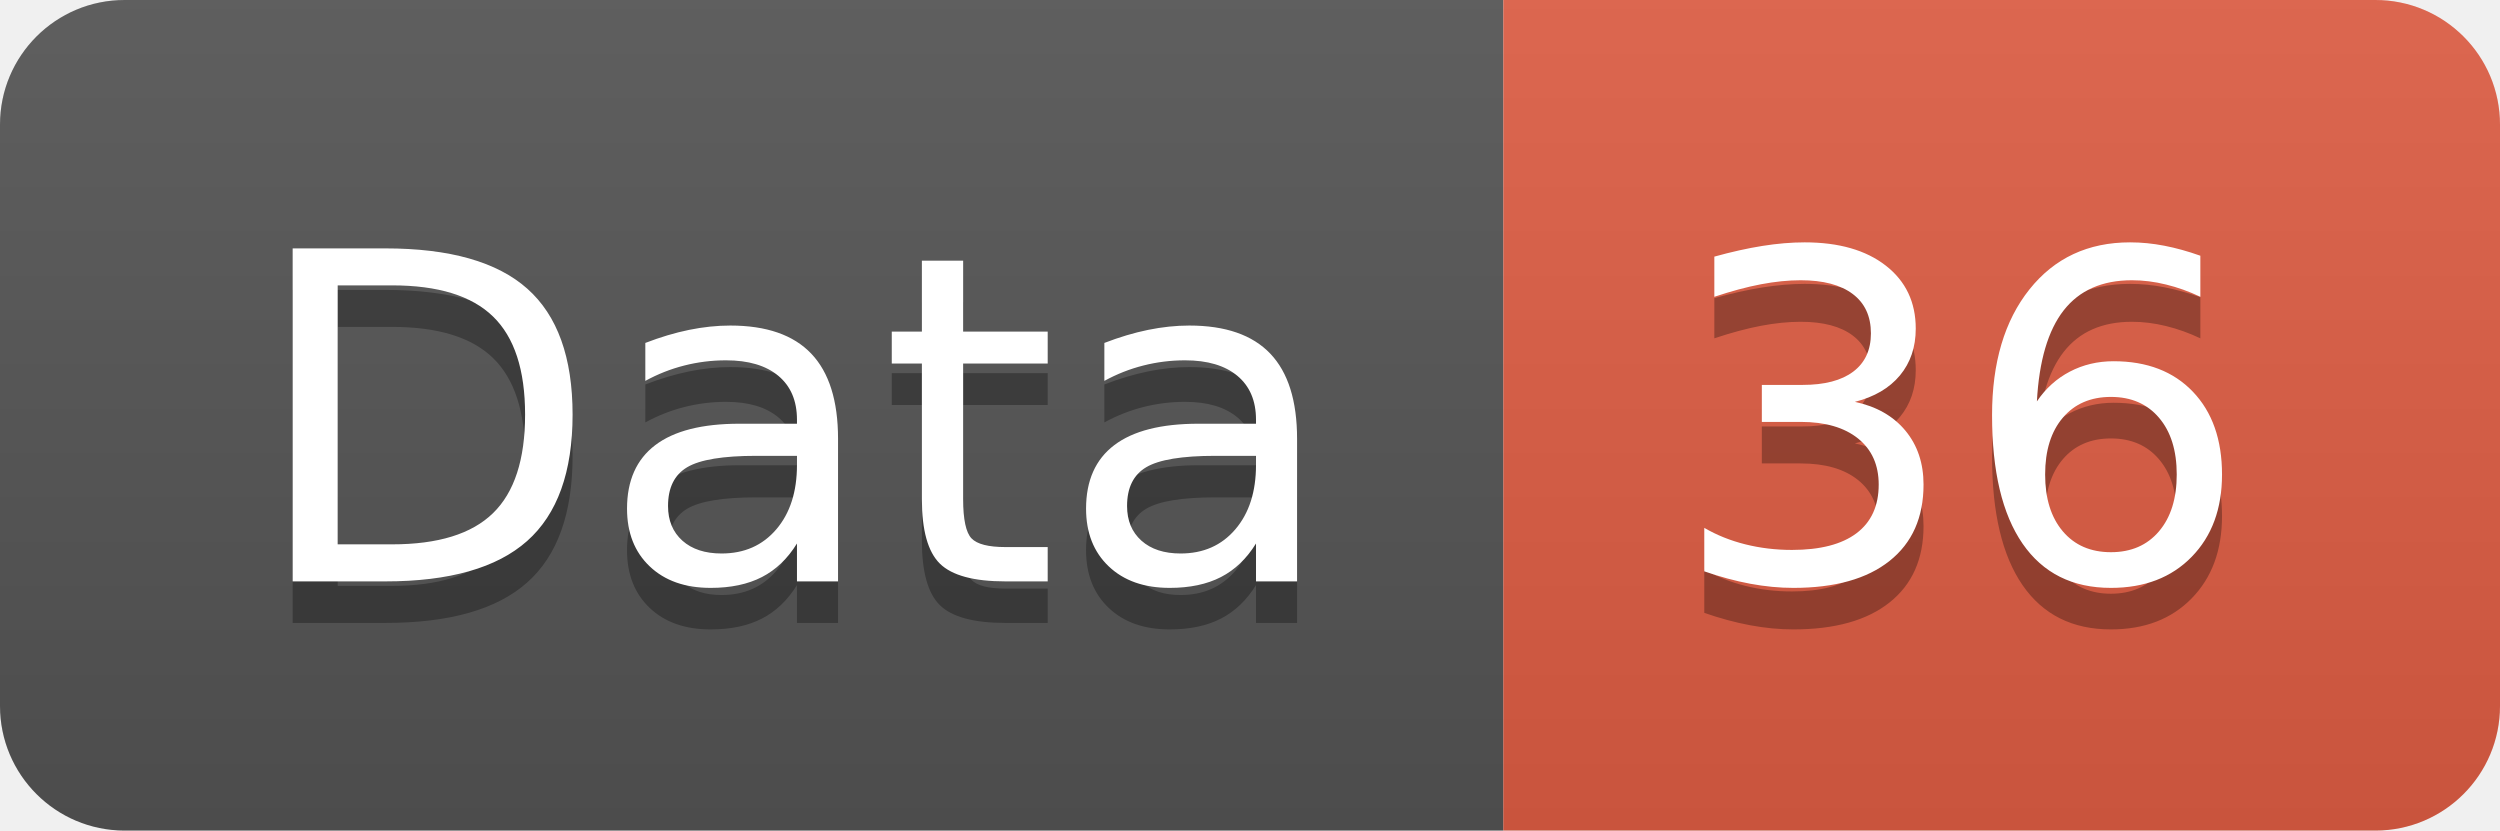
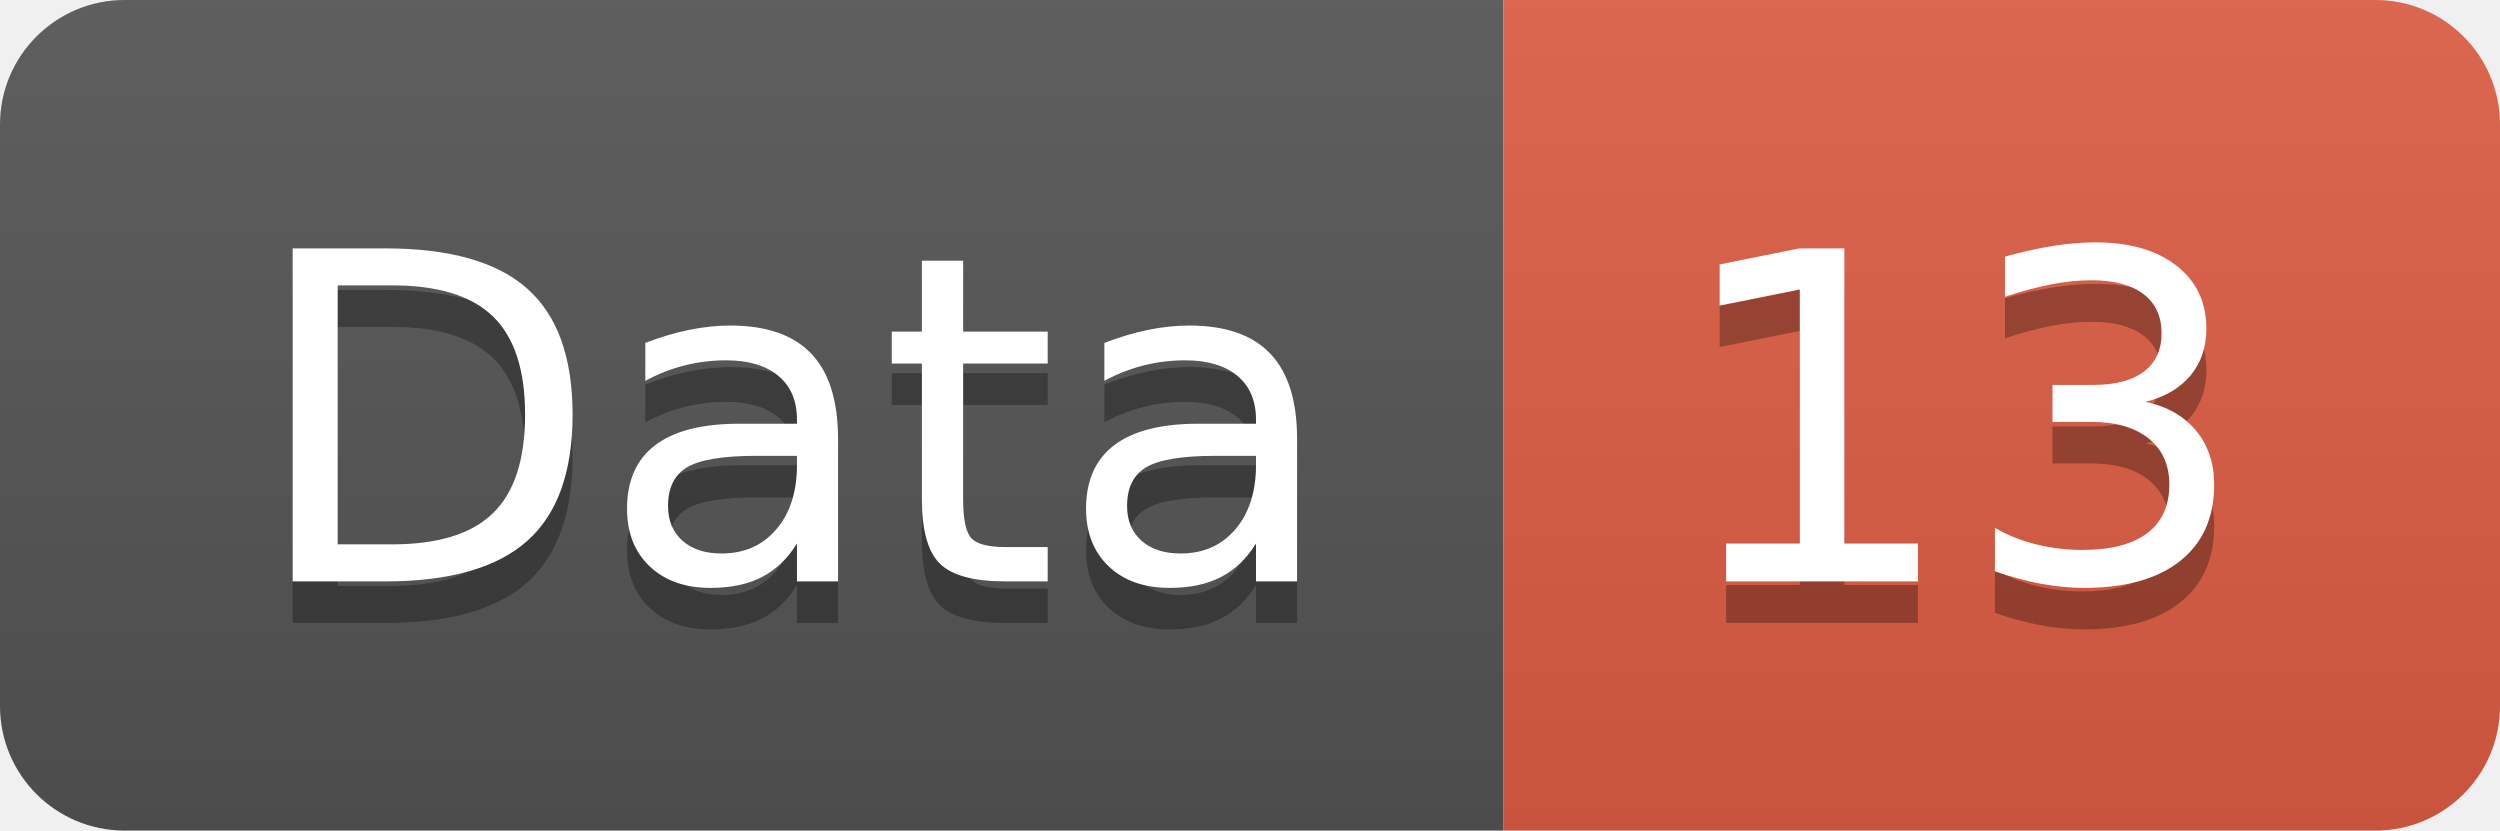
<svg xmlns="http://www.w3.org/2000/svg" width="60.2" height="20">
  <linearGradient id="smooth" x2="0" y2="100%">
    <stop offset="0" stop-color="#bbb" stop-opacity=".1" />
    <stop offset="1" stop-opacity=".1" />
  </linearGradient>
  <clipPath id="round">
    <rect width="60.2" height="20" rx="3" fill="#fff" />
  </clipPath>
  <g clip-path="url(#round)">
    <rect width="36.2" height="20" fill="#555" />
    <rect x="36.2" width="24.0" height="20" fill="#e05d44" />
    <rect width="60.2" height="20" fill="url(#smooth)" />
  </g>
  <g fill="#fff" text-anchor="middle" font-family="DejaVu Sans,Verdana,Geneva,sans-serif" font-size="110">
    <text x="191.0" y="150" fill="#010101" fill-opacity=".3" transform="scale(0.1)" textLength="262.0" lengthAdjust="spacing">Data</text>
    <text x="191.0" y="140" transform="scale(0.1)" textLength="262.0" lengthAdjust="spacing">Data</text>
-     <text x="472.0" y="150" fill="#010101" fill-opacity=".3" transform="scale(0.1)" textLength="140.0" lengthAdjust="spacing">36</text>
-     <text x="472.0" y="140" transform="scale(0.1)" textLength="140.0" lengthAdjust="spacing">36</text>
+     <text x="472.0" y="150" fill="#010101" fill-opacity=".3" transform="scale(0.1)" textLength="140.0" lengthAdjust="spacing">13</text>
+     <text x="472.0" y="140" transform="scale(0.1)" textLength="140.0" lengthAdjust="spacing">13</text>
  </g>
</svg>
